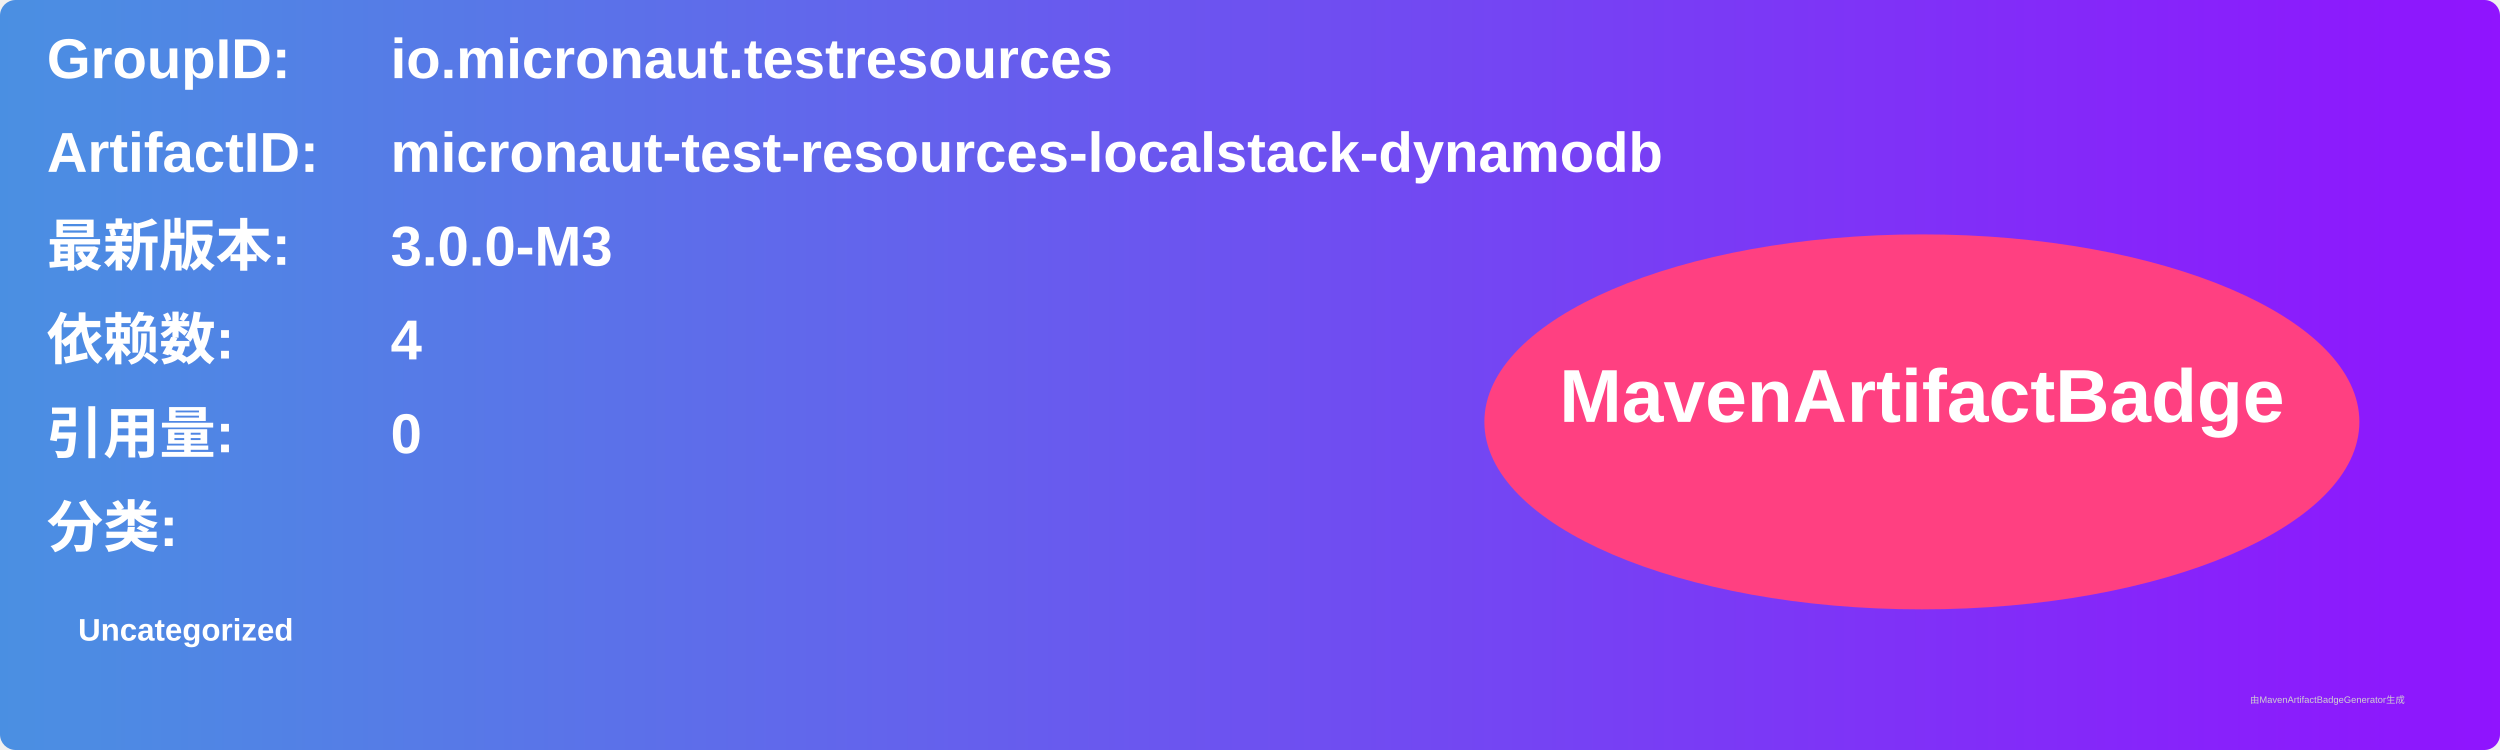
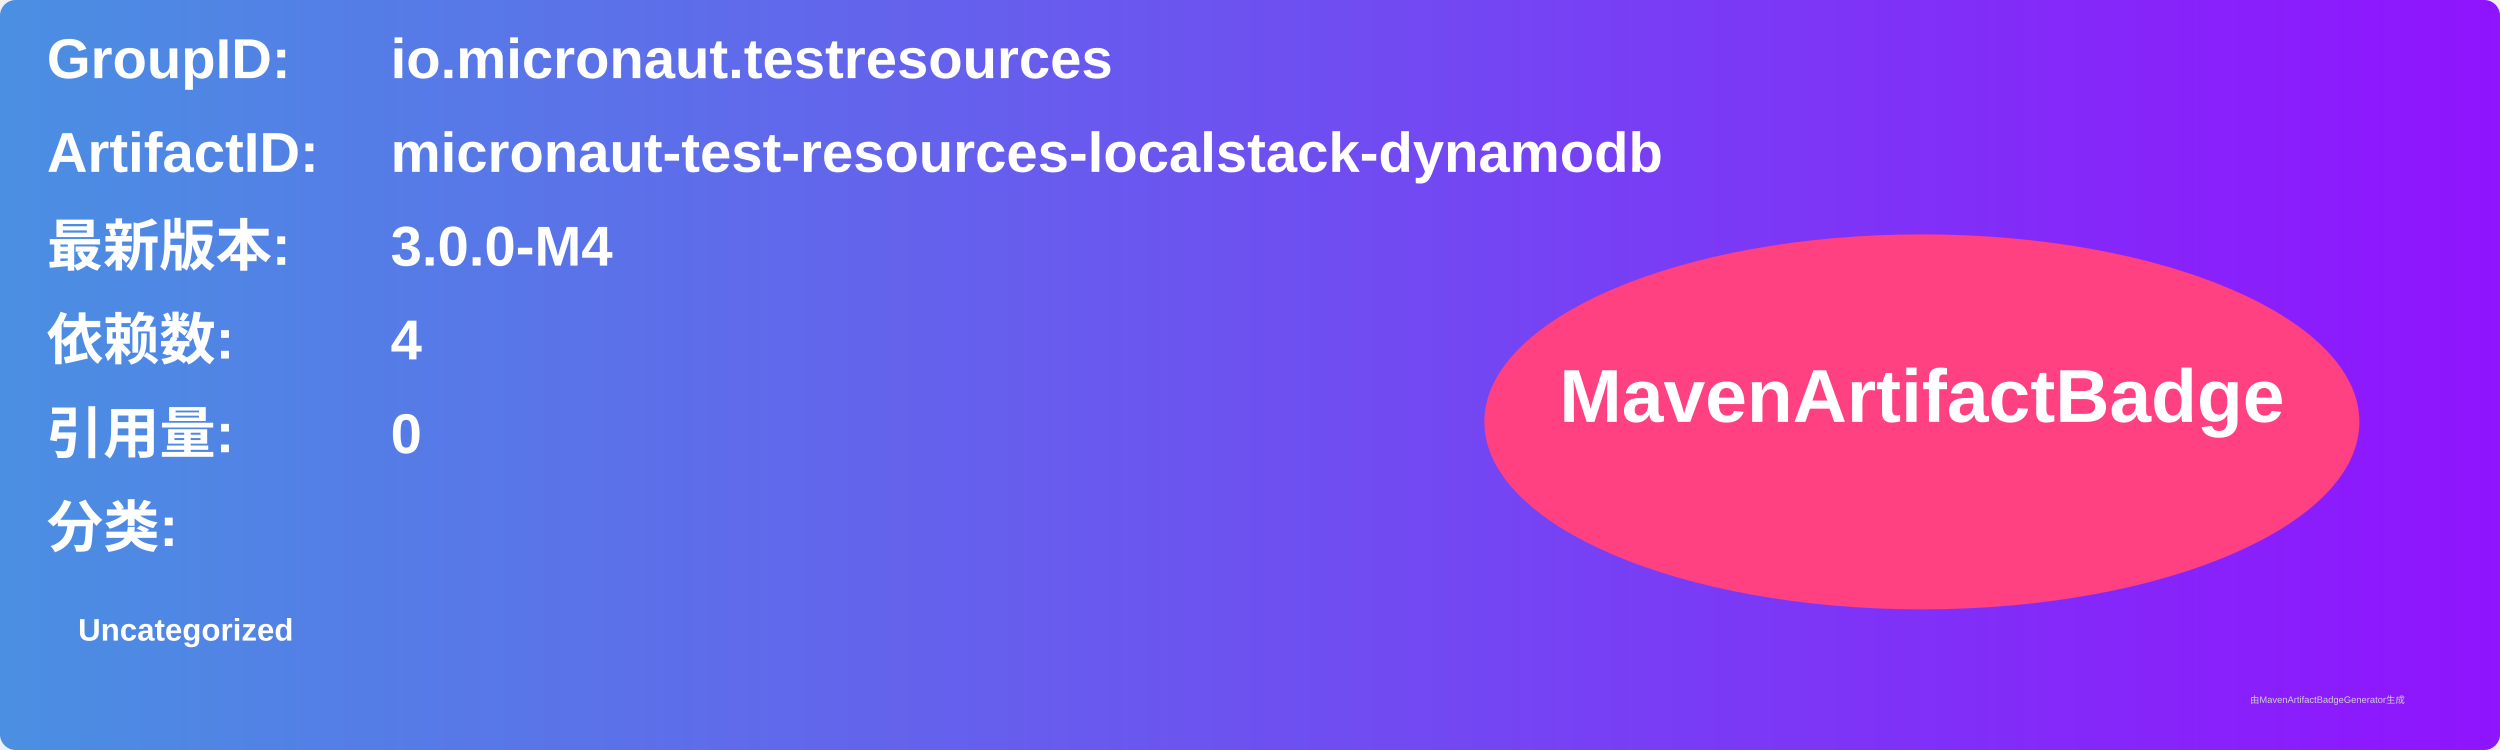
<svg xmlns="http://www.w3.org/2000/svg" width="800" height="240" viewBox="0 0 800 240">
  <linearGradient id="grad" x1="0%" y1="0%" x2="100%" y2="0%">
    <stop offset="0%" stop-color="#4a90e2" />
    <stop offset="100%" stop-color="#9013fe" />
  </linearGradient>
  <rect width="100%" height="100%" rx="5" ry="5" fill="url(#grad)" />
  <g transform="translate(15, 15)">
    <text x="0" y="10" font-family="Arial" font-size="18" fill="white" font-weight="bold" width="260">GroupID:</text>
    <text x="110" y="10" font-family="Arial" font-size="18" fill="white" font-weight="bold" width="460">io.micronaut.testresources</text>
    <text x="0" y="40" font-family="Arial" font-size="18" fill="white" font-weight="bold" width="260">ArtifactID:</text>
    <text x="110" y="40" font-family="Arial" font-size="18" fill="white" font-weight="bold" width="460">micronaut-test-resources-localstack-dynamodb</text>
    <text x="0" y="70" font-family="Arial" font-size="18" fill="white" font-weight="bold">最新版本:</text>
    <text x="110" y="70" font-family="Arial" font-size="18" fill="white" font-weight="bold">
-       <tspan font-weight="bold">3.0.0-M3</tspan>
+       <tspan font-weight="bold">3.0.0-M4</tspan>
    </text>
    <text x="0" y="100" font-family="Arial" font-size="18" fill="white" font-weight="bold">依赖数: </text>
    <text x="110" y="100" font-family="Arial" font-size="18" fill="white">
      <tspan font-weight="bold">4</tspan>
    </text>
    <text x="0" y="130" font-family="Arial" font-size="18" fill="white" font-weight="bold">引用量: </text>
    <text x="110" y="130" font-family="Arial" font-size="18" fill="white">
      <tspan font-weight="bold">0</tspan>
    </text>
    <text x="0" y="160" font-family="Arial" font-size="18" fill="white" font-weight="bold">分类:</text>
    <text x="10" y="190" font-family="Arial" font-size="10" fill="white">
      <tspan font-weight="bold">Uncategorized</tspan>
    </text>
    <ellipse cx="600" cy="120" rx="140" ry="60" fill="#ff4081" />
    <text x="600" y="120" text-anchor="middle" font-family="Arial" font-size="24" fill="white" font-weight="bold">MavenArtifactBadge</text>
  </g>
  <text x="720" y="225" font-family="Arial" font-size="3" fill="#d0d0d0">由MavenArtifactBadgeGenerator生成</text>
</svg>
